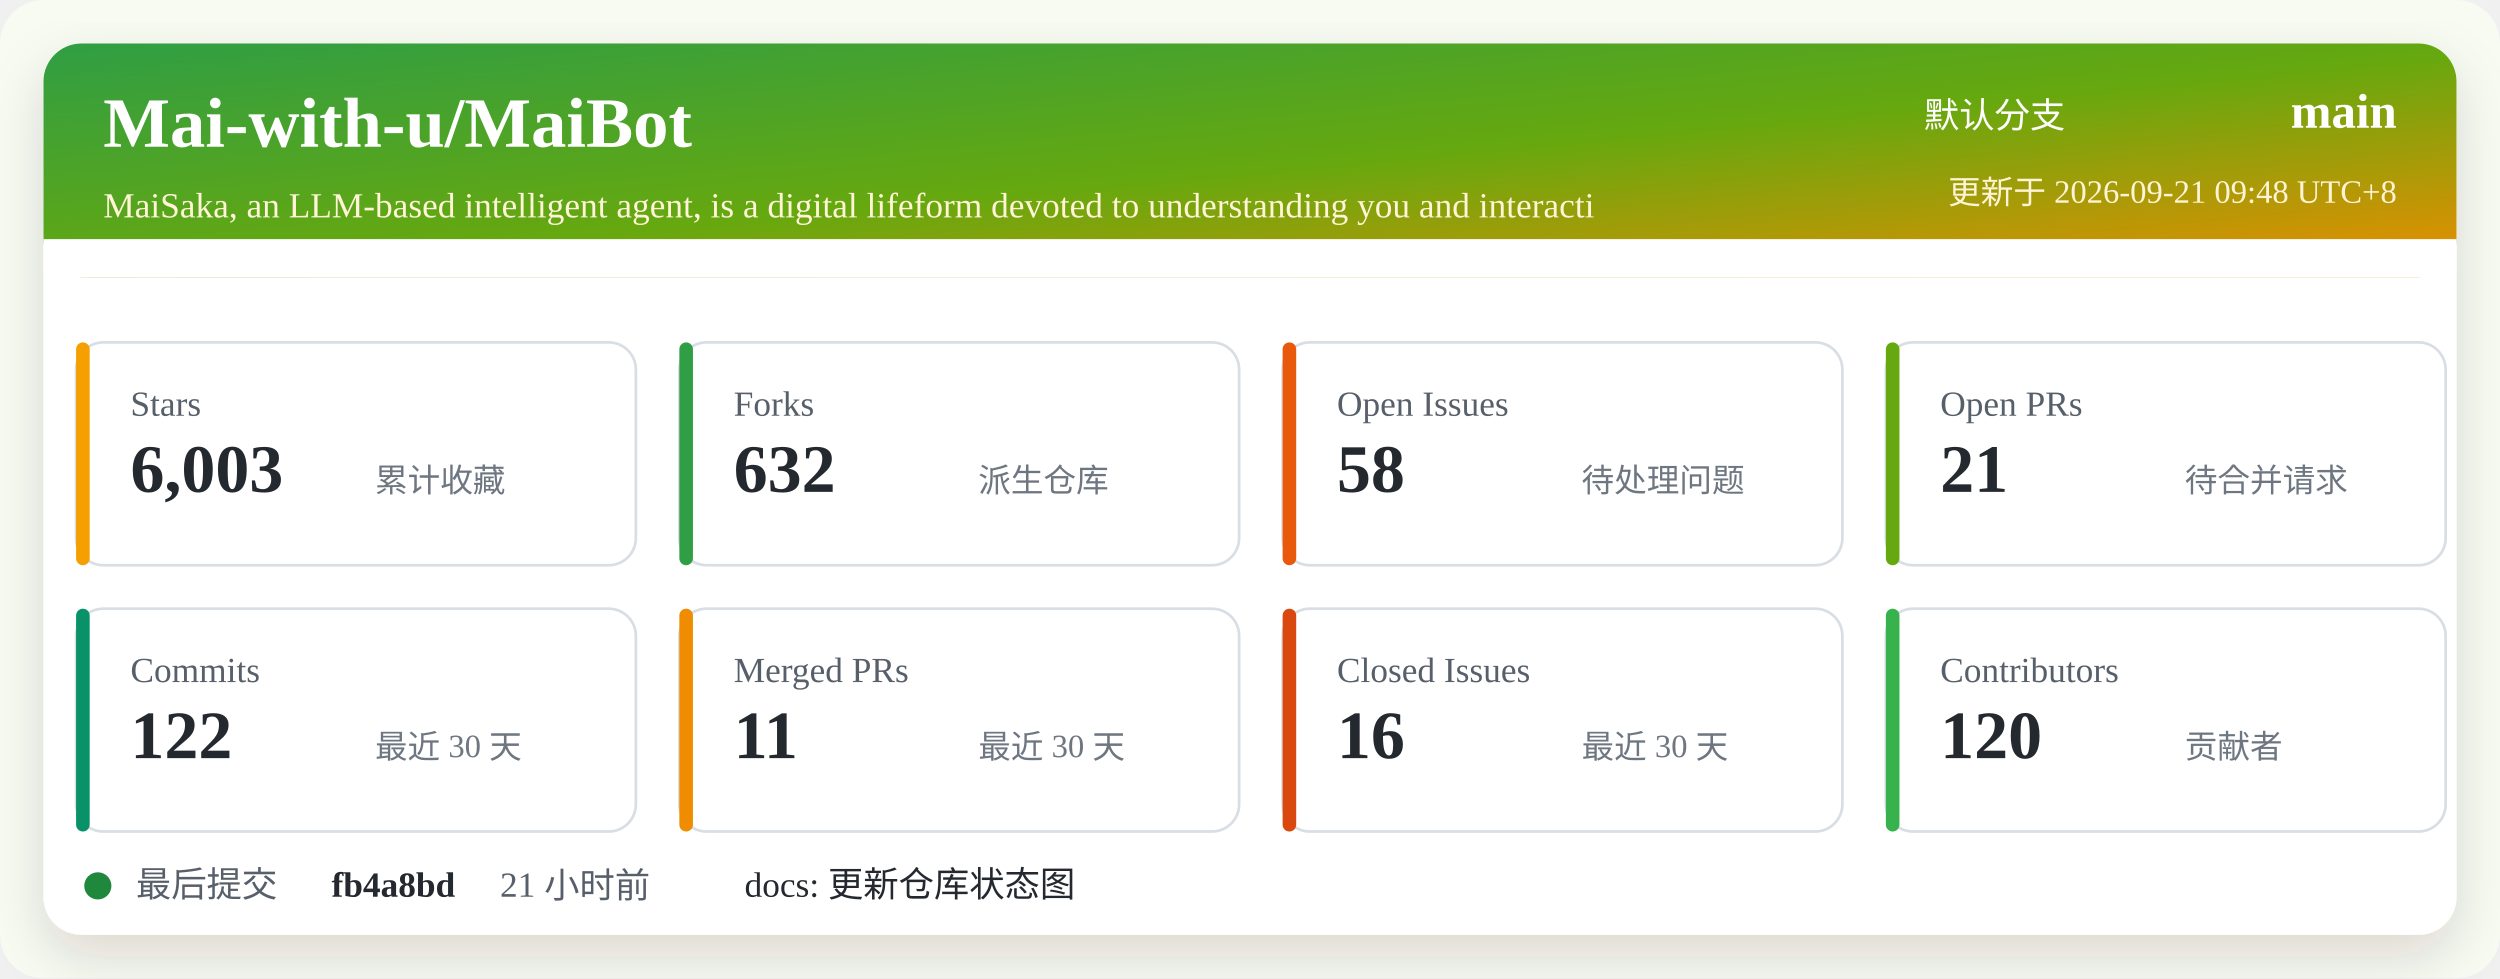
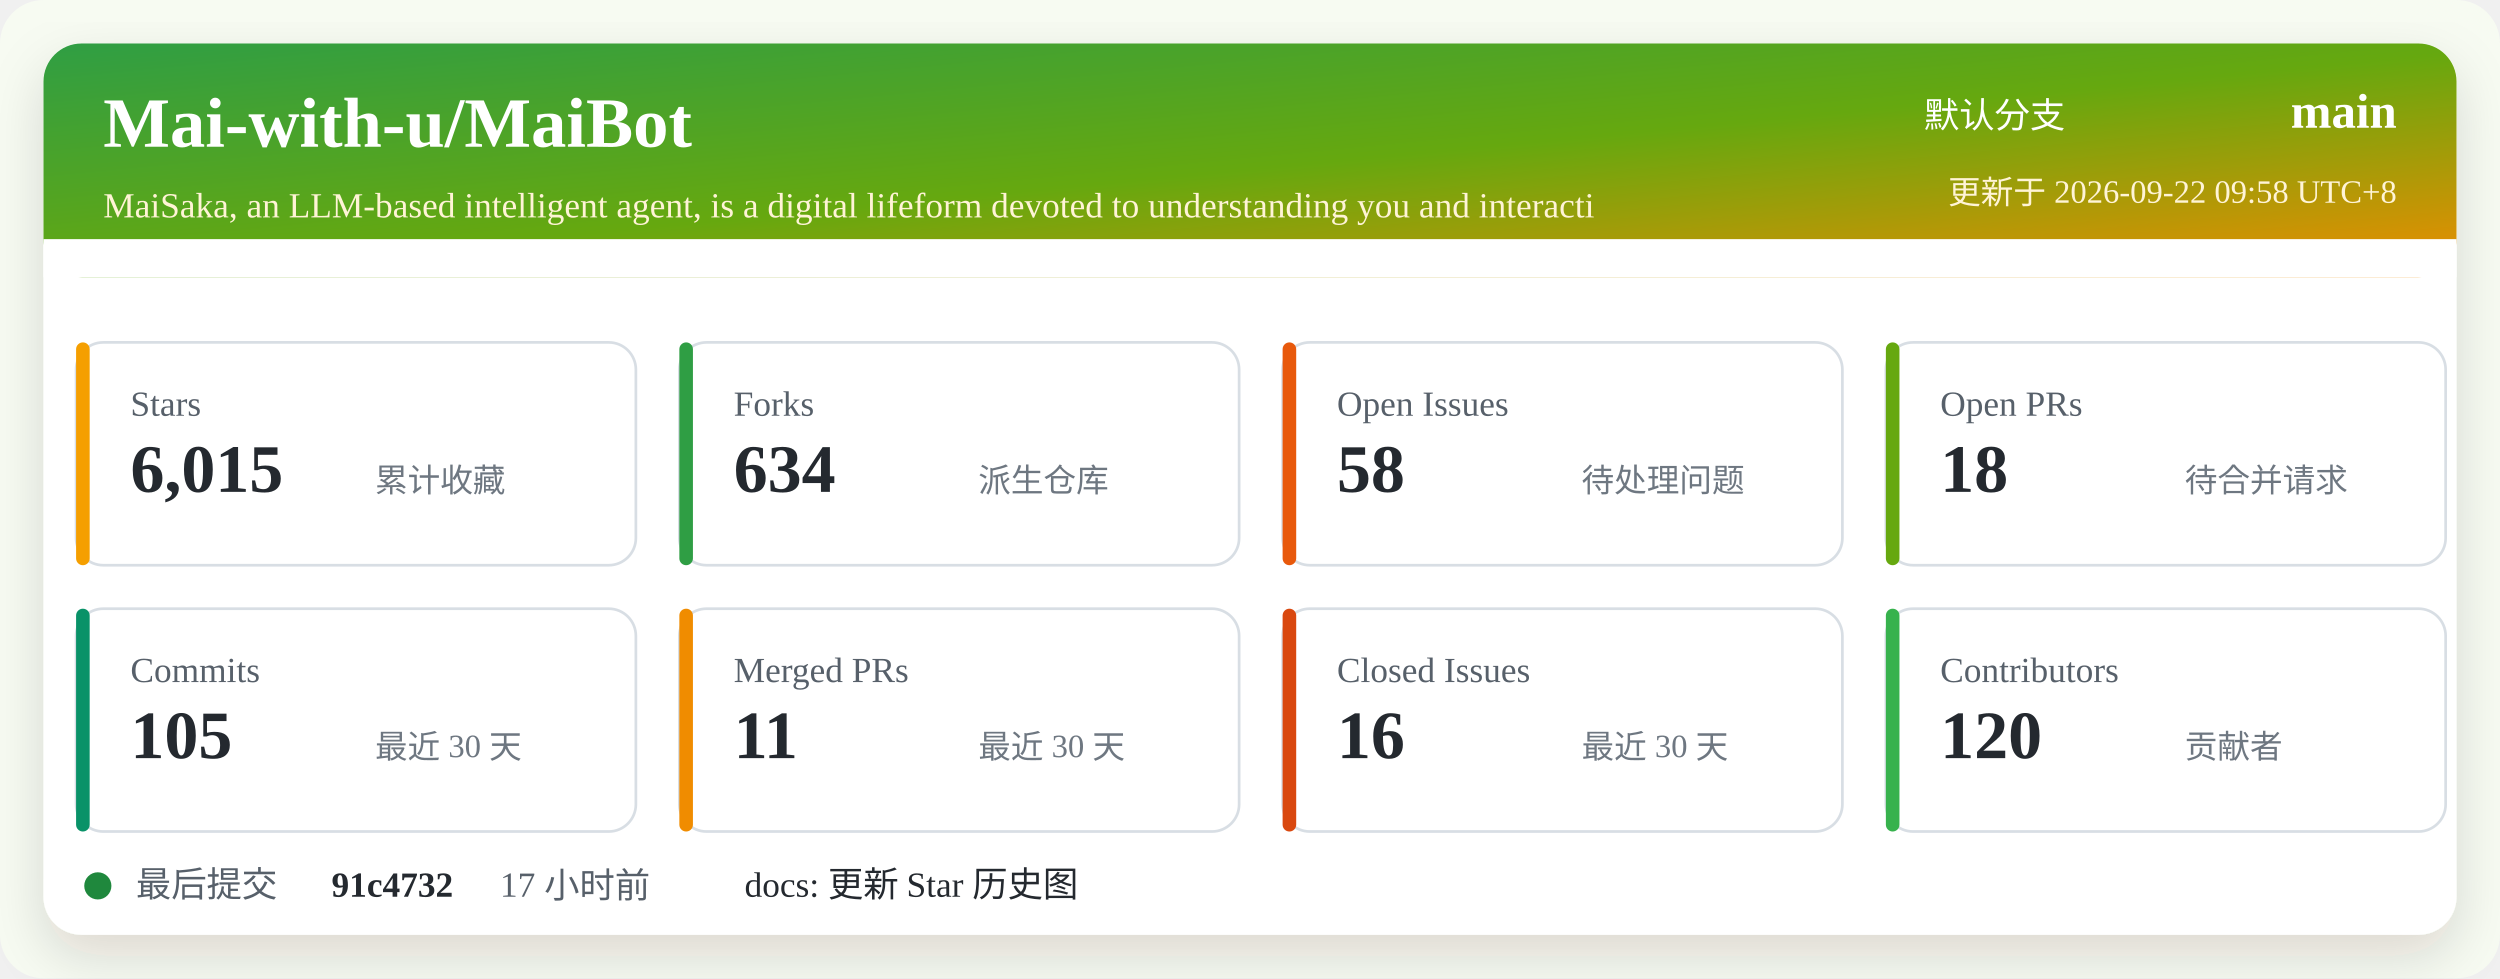
<svg xmlns="http://www.w3.org/2000/svg" width="920" height="360" viewBox="0 0 920 360" role="img" aria-labelledby="title desc">
  <defs>
    <linearGradient id="header" x1="0" x2="1" y1="0" y2="1">
      <stop offset="0%" stop-color="#2f9e44" />
      <stop offset="52%" stop-color="#66a80f" />
      <stop offset="100%" stop-color="#f08c00" />
    </linearGradient>
    <filter id="shadow" x="-5%" y="-5%" width="110%" height="110%">
      <feDropShadow dx="0" dy="8" stdDeviation="10" flood-color="#2b2318" flood-opacity="0.14" />
    </filter>
  </defs>
  <rect width="920" height="360" rx="16" fill="#f7fbf2" />
  <rect x="16" y="16" width="888" height="328" rx="14" fill="#ffffff" filter="url(#shadow)" />
  <rect x="16" y="16" width="888" height="86" rx="14" fill="url(#header)" />
  <path d="M16 88 H904 V102 H16 Z" fill="#ffffff" />
  <text x="38" y="54" fill="#ffffff" font-size="26" font-weight="700">Mai-with-u/MaiBot</text>
  <text x="38" y="80" fill="#fff4d6" font-size="13">MaiSaka, an LLM-based intelligent agent, is a digital lifeform devoted to understanding you and interacti</text>
  <text x="760" y="47" fill="#ffffff" font-size="13" text-anchor="end">默认分支</text>
  <text x="882" y="47" fill="#ffffff" font-size="18" font-weight="700" text-anchor="end">main</text>
-   <text x="882" y="75" fill="#fff4d6" font-size="12" text-anchor="end">更新于 2026-09-21 09:48 UTC+8</text>
+   <text x="882" y="75" fill="#fff4d6" font-size="12" text-anchor="end">更新于 2026-09-22 09:58 UTC+8</text>
  <g transform="translate(28 126)">
    <rect width="206" height="82" rx="10" fill="#ffffff" stroke="#d8dee4" />
    <rect x="0" y="0" width="5" height="82" rx="2.5" fill="#f59f00" />
    <text x="20" y="27" fill="#57606a" font-size="13">Stars</text>
-     <text x="20" y="55" fill="#24292f" font-size="25" font-weight="700">6,003</text>
+     <text x="20" y="55" fill="#24292f" font-size="25" font-weight="700">6,015</text>
    <text x="110" y="55" fill="#6e7781" font-size="12">累计收藏</text>
  </g>
  <g transform="translate(250 126)">
    <rect width="206" height="82" rx="10" fill="#ffffff" stroke="#d8dee4" />
    <rect x="0" y="0" width="5" height="82" rx="2.5" fill="#2f9e44" />
    <text x="20" y="27" fill="#57606a" font-size="13">Forks</text>
-     <text x="20" y="55" fill="#24292f" font-size="25" font-weight="700">632</text>
+     <text x="20" y="55" fill="#24292f" font-size="25" font-weight="700">634</text>
    <text x="110" y="55" fill="#6e7781" font-size="12">派生仓库</text>
  </g>
  <g transform="translate(472 126)">
    <rect width="206" height="82" rx="10" fill="#ffffff" stroke="#d8dee4" />
    <rect x="0" y="0" width="5" height="82" rx="2.5" fill="#e8590c" />
    <text x="20" y="27" fill="#57606a" font-size="13">Open Issues</text>
    <text x="20" y="55" fill="#24292f" font-size="25" font-weight="700">58</text>
    <text x="110" y="55" fill="#6e7781" font-size="12">待处理问题</text>
  </g>
  <g transform="translate(694 126)">
    <rect width="206" height="82" rx="10" fill="#ffffff" stroke="#d8dee4" />
    <rect x="0" y="0" width="5" height="82" rx="2.5" fill="#66a80f" />
    <text x="20" y="27" fill="#57606a" font-size="13">Open PRs</text>
-     <text x="20" y="55" fill="#24292f" font-size="25" font-weight="700">21</text>
+     <text x="20" y="55" fill="#24292f" font-size="25" font-weight="700">18</text>
    <text x="110" y="55" fill="#6e7781" font-size="12">待合并请求</text>
  </g>
  <g transform="translate(28 224)">
    <rect width="206" height="82" rx="10" fill="#ffffff" stroke="#d8dee4" />
    <rect x="0" y="0" width="5" height="82" rx="2.5" fill="#099268" />
    <text x="20" y="27" fill="#57606a" font-size="13">Commits</text>
-     <text x="20" y="55" fill="#24292f" font-size="25" font-weight="700">122</text>
+     <text x="20" y="55" fill="#24292f" font-size="25" font-weight="700">105</text>
    <text x="110" y="55" fill="#6e7781" font-size="12">最近 30 天</text>
  </g>
  <g transform="translate(250 224)">
    <rect width="206" height="82" rx="10" fill="#ffffff" stroke="#d8dee4" />
    <rect x="0" y="0" width="5" height="82" rx="2.5" fill="#f08c00" />
    <text x="20" y="27" fill="#57606a" font-size="13">Merged PRs</text>
    <text x="20" y="55" fill="#24292f" font-size="25" font-weight="700">11</text>
    <text x="110" y="55" fill="#6e7781" font-size="12">最近 30 天</text>
  </g>
  <g transform="translate(472 224)">
    <rect width="206" height="82" rx="10" fill="#ffffff" stroke="#d8dee4" />
    <rect x="0" y="0" width="5" height="82" rx="2.5" fill="#d9480f" />
    <text x="20" y="27" fill="#57606a" font-size="13">Closed Issues</text>
    <text x="20" y="55" fill="#24292f" font-size="25" font-weight="700">16</text>
    <text x="110" y="55" fill="#6e7781" font-size="12">最近 30 天</text>
  </g>
  <g transform="translate(694 224)">
    <rect width="206" height="82" rx="10" fill="#ffffff" stroke="#d8dee4" />
    <rect x="0" y="0" width="5" height="82" rx="2.5" fill="#37b24d" />
    <text x="20" y="27" fill="#57606a" font-size="13">Contributors</text>
    <text x="20" y="55" fill="#24292f" font-size="25" font-weight="700">120</text>
    <text x="110" y="55" fill="#6e7781" font-size="12">贡献者</text>
  </g>
  <g transform="translate(28 318)">
    <circle cx="8" cy="8" r="5" fill="#1f883d" />
    <text x="22" y="12" fill="#57606a" font-size="13">最后提交</text>
-     <text x="94" y="12" fill="#24292f" font-size="13" font-weight="700">fb4a8bd</text>
-     <text x="156" y="12" fill="#57606a" font-size="13">21 小时前</text>
-     <text x="246" y="12" fill="#24292f" font-size="13">docs: 更新仓库状态图</text>
+     <text x="94" y="12" fill="#24292f" font-size="13" font-weight="700">91c4732</text>
+     <text x="156" y="12" fill="#57606a" font-size="13">17 小时前</text>
+     <text x="246" y="12" fill="#24292f" font-size="13">docs: 更新 Star 历史图</text>
  </g>
</svg>
